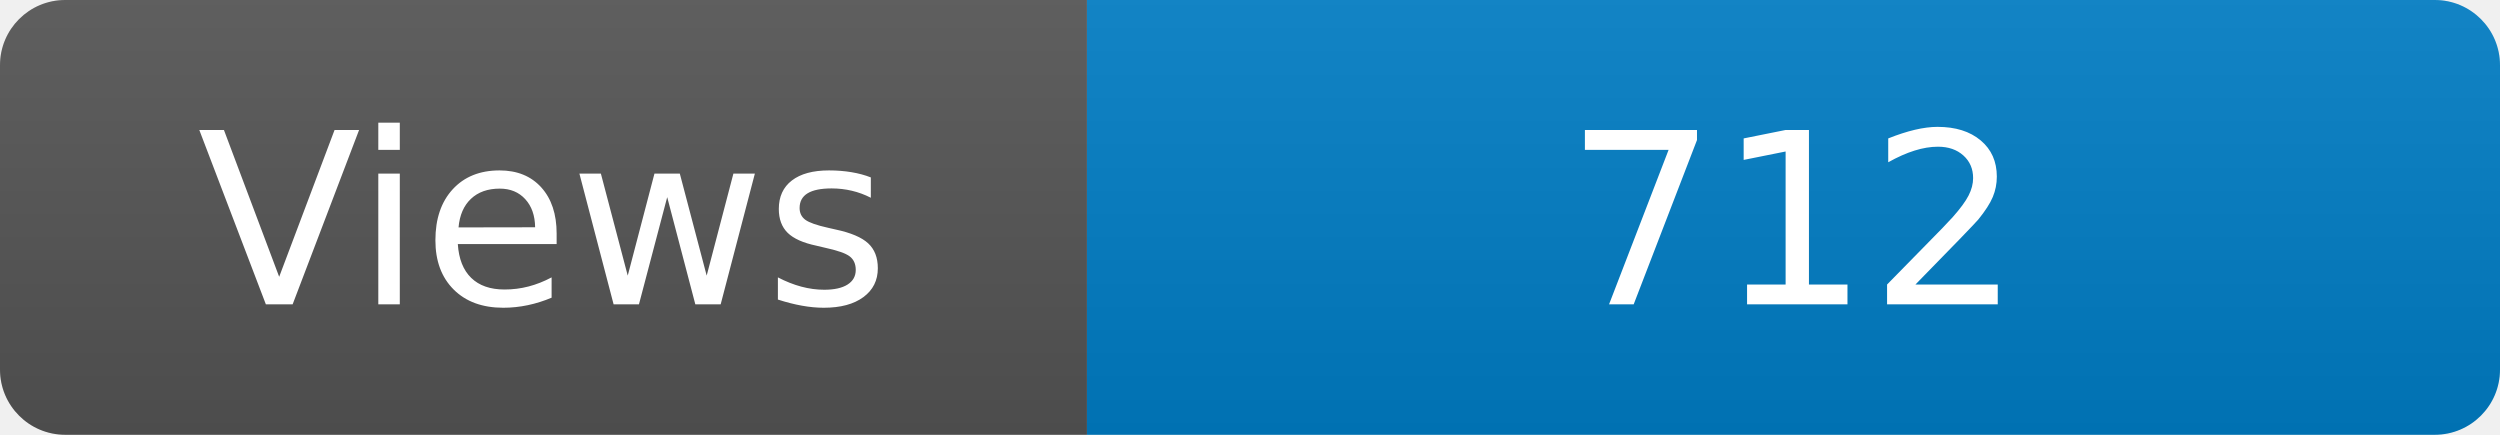
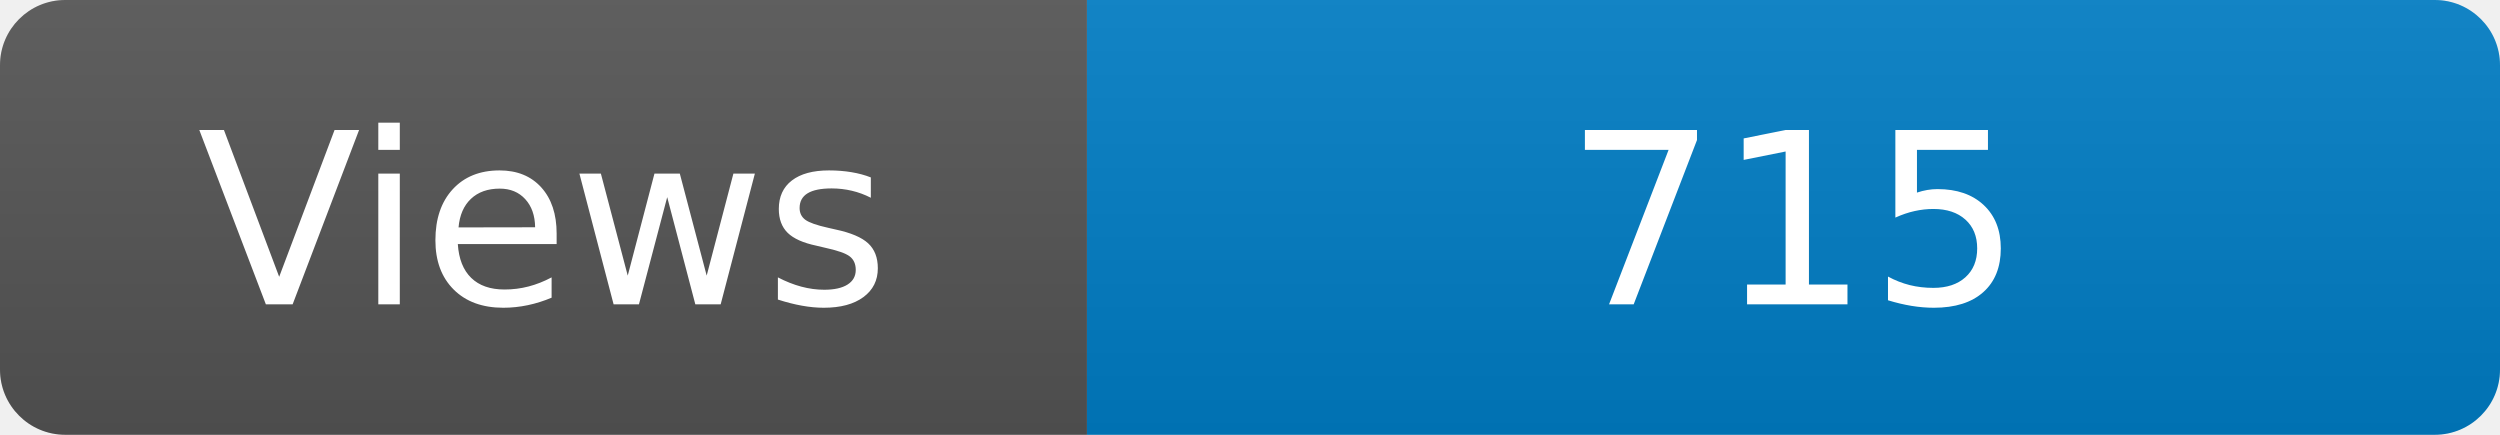
<svg xmlns="http://www.w3.org/2000/svg" width="115" height="20" role="img" aria-label="Maintained?: yes">
  <linearGradient id="s" x2="0" y2="100%">
    <stop offset="0" stop-color="#bbb" stop-opacity=".1" />
    <stop offset="1" stop-opacity=".1" />
  </linearGradient>
  <clipPath id="r">
    <rect width="115" height="20" rx="3" fill="#fff" />
  </clipPath>
  <g clip-path="url(#r)">
    <rect width="50" height="20" fill="#555" />
    <rect x="50" width="160" height="20" fill="#007ec6" />
    <rect width="115" height="20" fill="url(#s)" />
  </g>
  <g fill="#fff" text-anchor="middle" font-family="Verdana,Geneva,DejaVu Sans,sans-serif" font-size="110">
    <text x="250" y="140" transform="scale(.1)" fill="#fff">Views</text>
-     <text x="825" y="140" transform="scale(.1)" fill="#fff">712</text>
+     <text x="825" y="140" transform="scale(.1)" fill="#fff">715</text>
  </g>
</svg>
